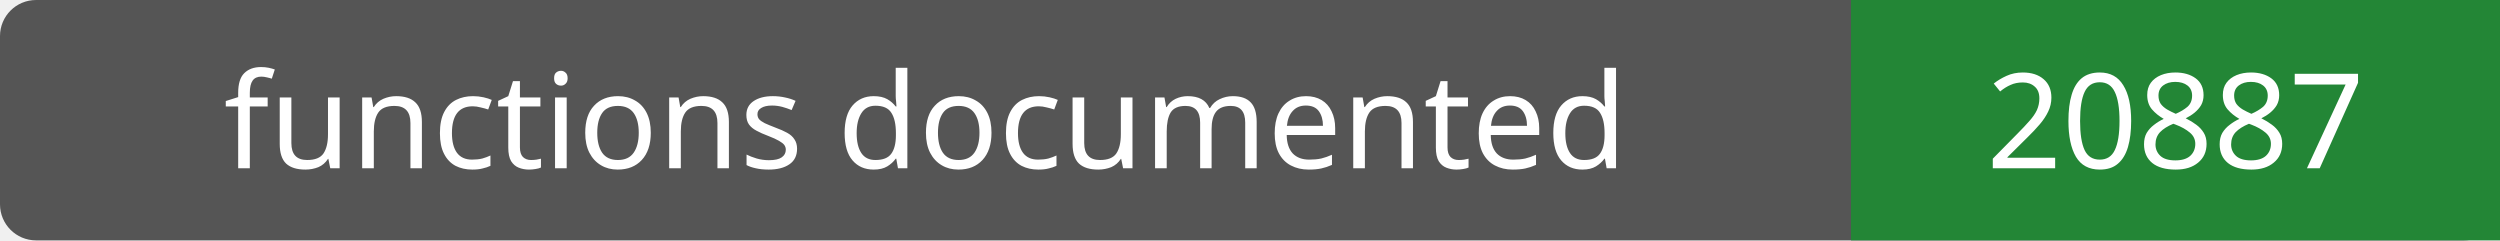
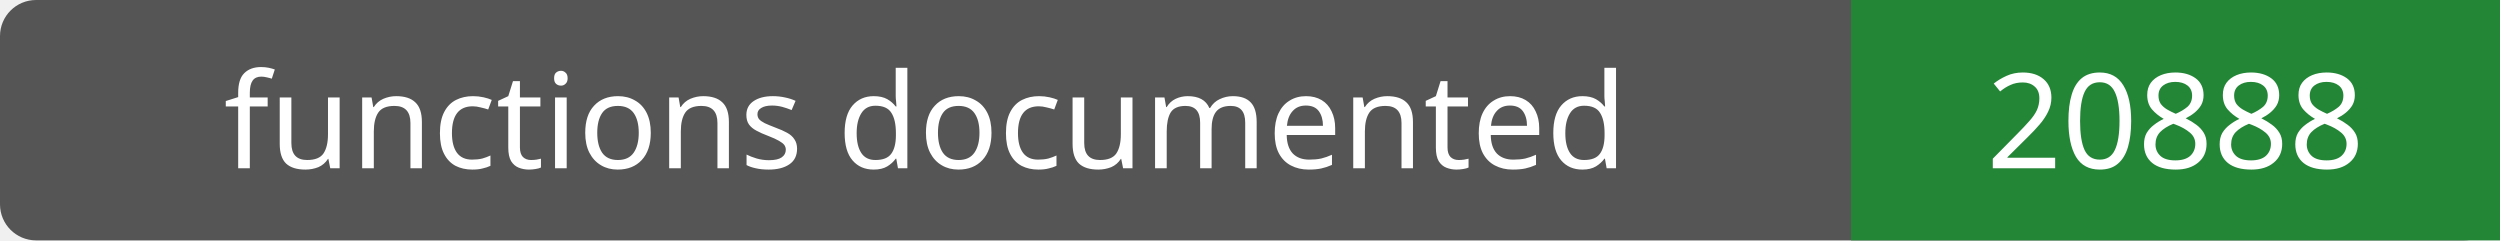
- <svg xmlns="http://www.w3.org/2000/svg" width="208" height="20" role="img" aria-label="functions documented: 20887">
+ <svg xmlns="http://www.w3.org/2000/svg" width="208" height="20" role="img" aria-label="functions documented: 20888">
  <rect width="208" height="20" rx="3" fill="#555" />
  <path fill="#238636" d="M154 0h54v20H154z" />
  <g fill="#fff" text-anchor="middle" font-family="Verdana,sans-serif" font-size="11">
    <text x="77.0" y="14">functions documented</text>
-     <text x="181.0" y="14">20887</text>
+     <text x="181.0" y="14">20888</text>
  </g>
</svg>
